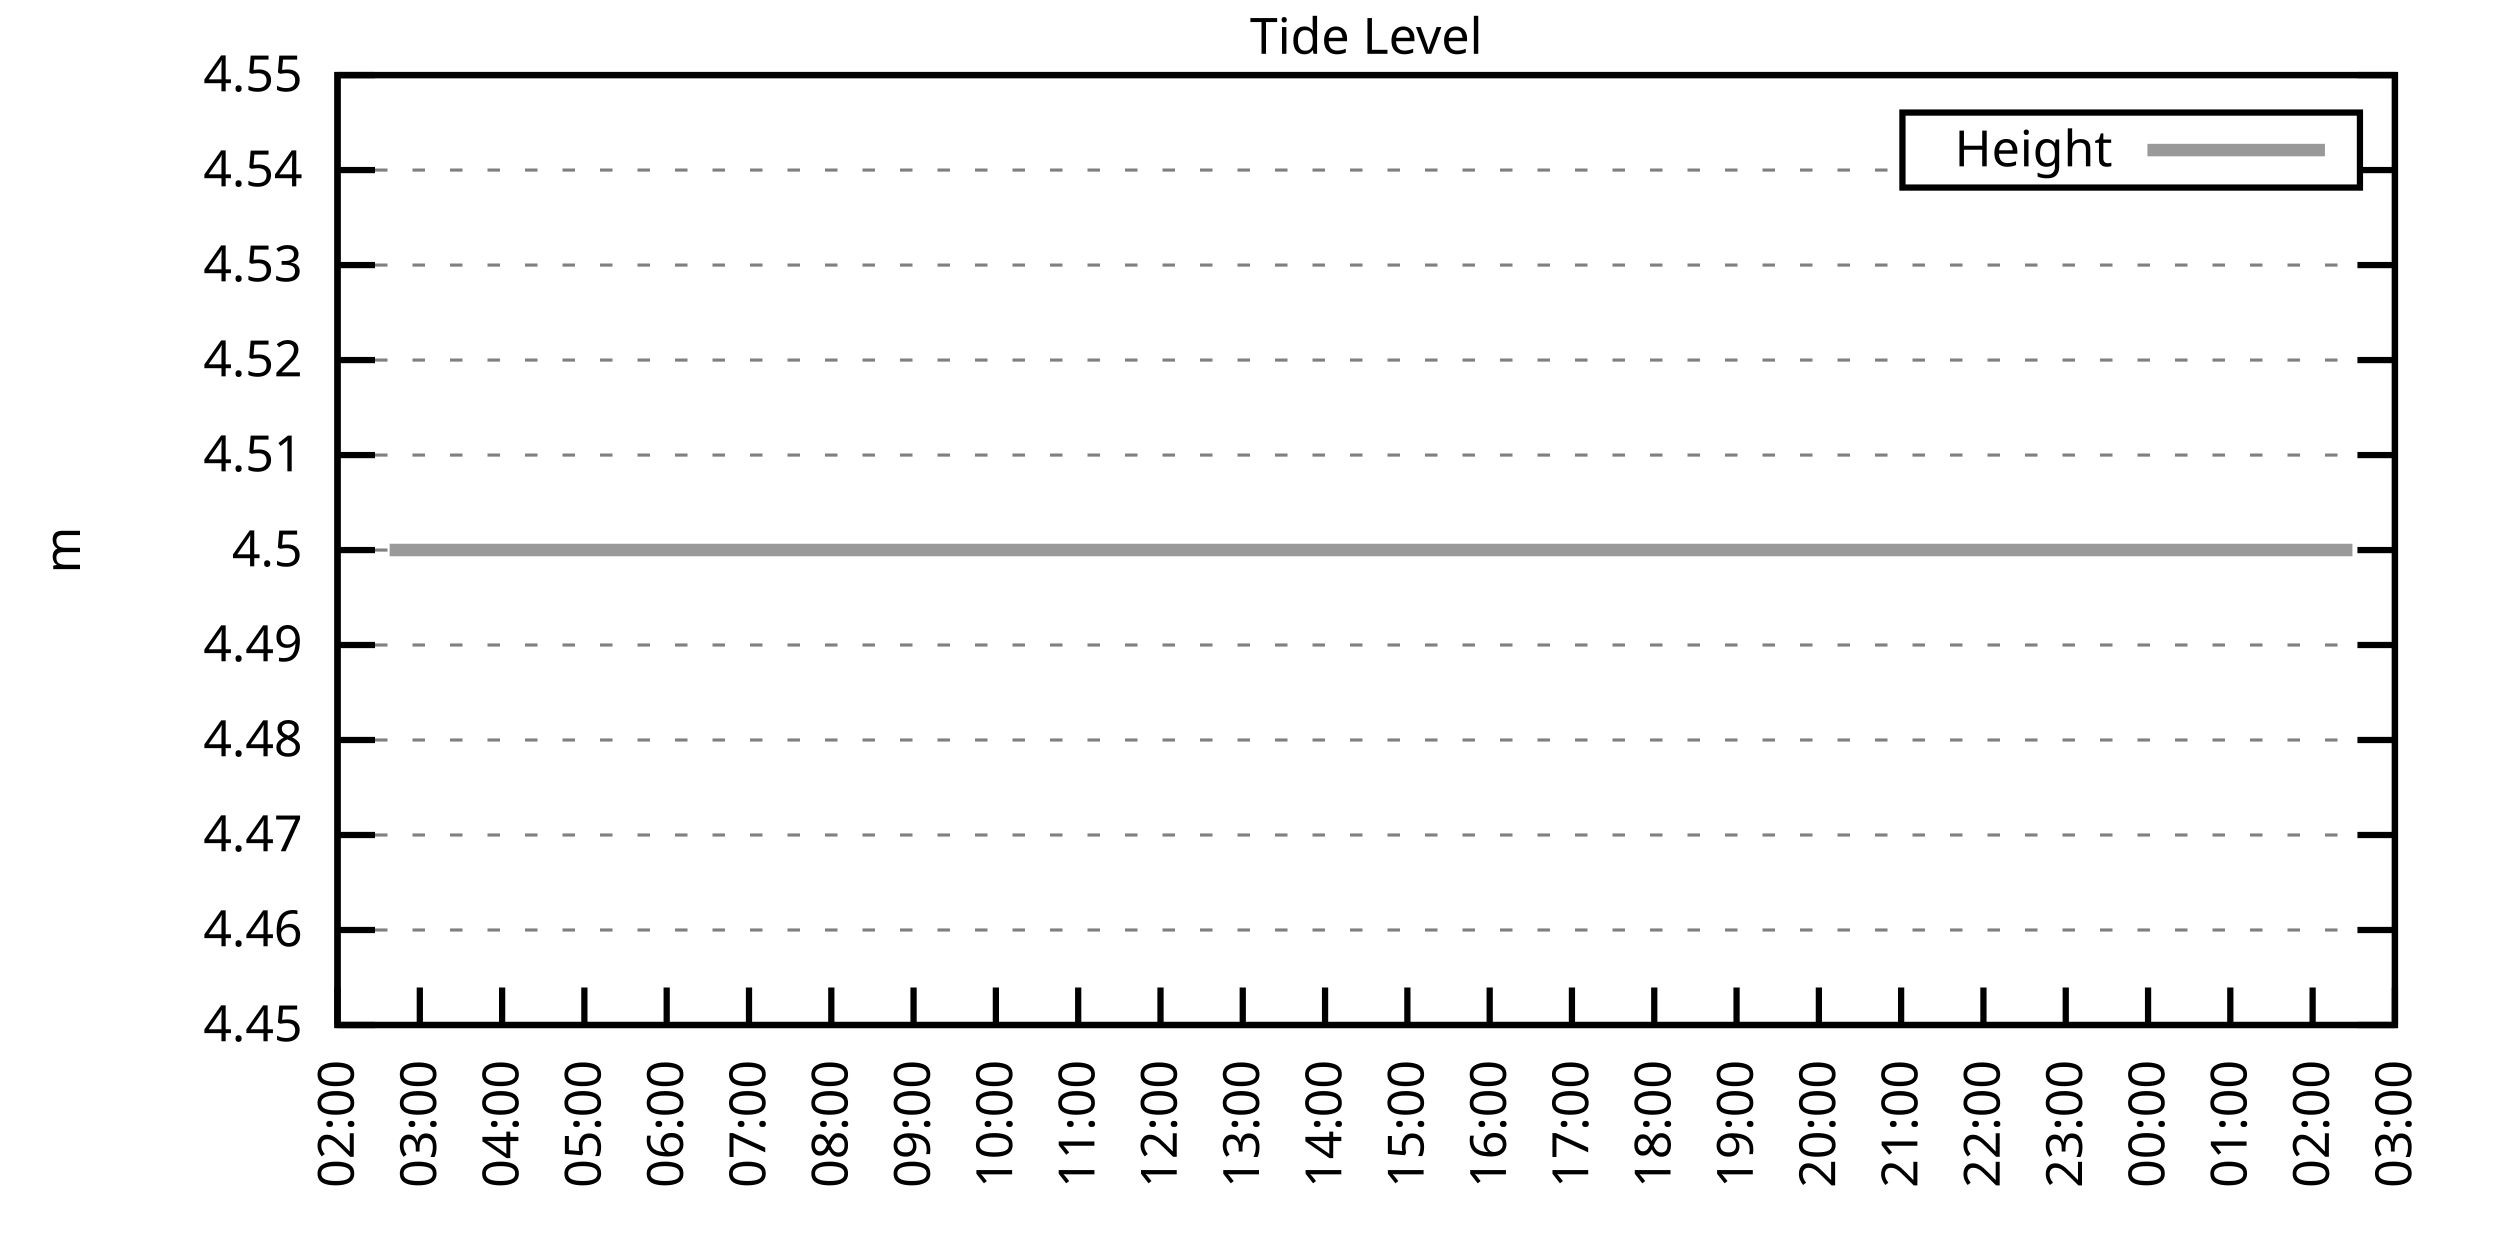
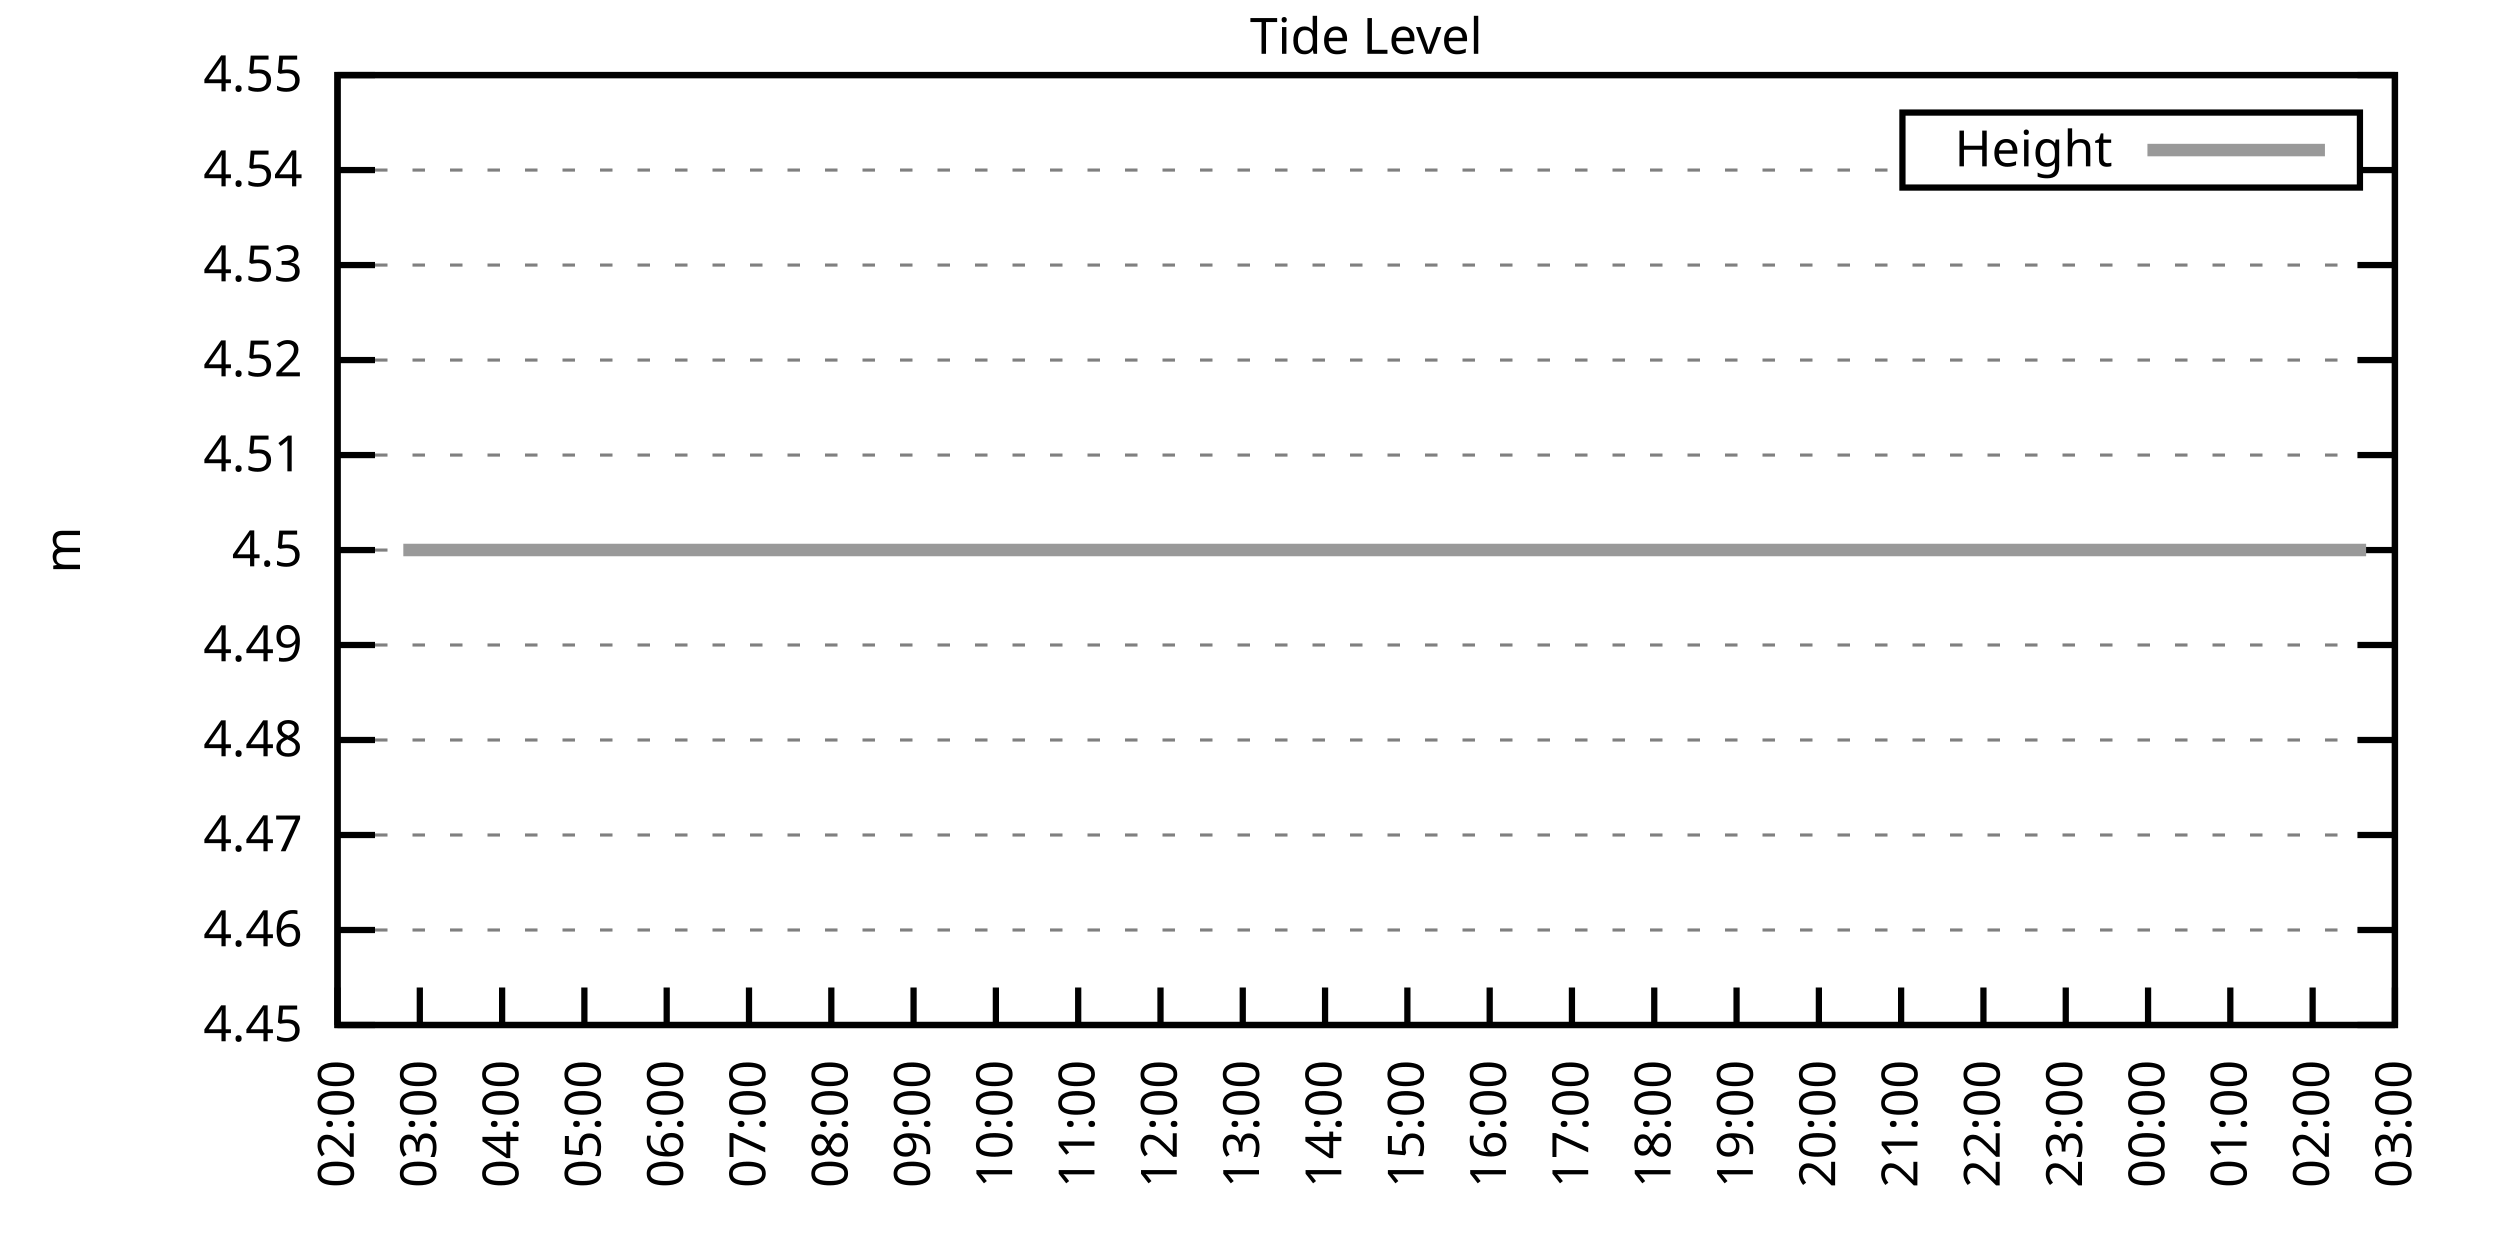
<svg xmlns="http://www.w3.org/2000/svg" xmlns:xlink="http://www.w3.org/1999/xlink" width="400" height="200" viewBox="0 0 400 200">
  <g id="gnuplot_canvas">
    <rect x="0" y="0" width="400" height="200" fill="none" />
    <defs>
      <circle id="gpDot" r="0.5" stroke-width="0.5" stroke="currentColor" />
      <path id="gpPt0" stroke-width="0.333" stroke="currentColor" d="M-1,0 h2 M0,-1 v2" />
      <path id="gpPt1" stroke-width="0.333" stroke="currentColor" d="M-1,-1 L1,1 M1,-1 L-1,1" />
      <path id="gpPt2" stroke-width="0.333" stroke="currentColor" d="M-1,0 L1,0 M0,-1 L0,1 M-1,-1 L1,1 M-1,1 L1,-1" />
      <rect id="gpPt3" stroke-width="0.333" stroke="currentColor" x="-1" y="-1" width="2" height="2" />
      <rect id="gpPt4" stroke-width="0.333" stroke="currentColor" fill="currentColor" x="-1" y="-1" width="2" height="2" />
      <circle id="gpPt5" stroke-width="0.333" stroke="currentColor" cx="0" cy="0" r="1" />
      <use xlink:href="#gpPt5" id="gpPt6" fill="currentColor" stroke="none" />
      <path id="gpPt7" stroke-width="0.333" stroke="currentColor" d="M0,-1.33 L-1.33,0.67 L1.33,0.67 z" />
      <use xlink:href="#gpPt7" id="gpPt8" fill="currentColor" stroke="none" />
      <use xlink:href="#gpPt7" id="gpPt9" stroke="currentColor" transform="rotate(180)" />
      <use xlink:href="#gpPt9" id="gpPt10" fill="currentColor" stroke="none" />
      <use xlink:href="#gpPt3" id="gpPt11" stroke="currentColor" transform="rotate(45)" />
      <use xlink:href="#gpPt11" id="gpPt12" fill="currentColor" stroke="none" />
      <path id="gpPt13" stroke-width="0.333" stroke="currentColor" d="M0,1.330 L1.265,0.411 L0.782,-1.067 L-0.782,-1.076 L-1.265,0.411 z" />
      <use xlink:href="#gpPt13" id="gpPt14" fill="currentColor" stroke="none" />
      <filter id="textbox" filterUnits="objectBoundingBox" x="0" y="0" height="1" width="1">
        <feFlood flood-color="white" flood-opacity="1" result="bgnd" />
        <feComposite in="SourceGraphic" in2="bgnd" operator="atop" />
      </filter>
      <filter id="greybox" filterUnits="objectBoundingBox" x="0" y="0" height="1" width="1">
        <feFlood flood-color="lightgrey" flood-opacity="1" result="grey" />
        <feComposite in="SourceGraphic" in2="grey" operator="atop" />
      </filter>
    </defs>
    <g fill="none" color="white" stroke="currentColor" stroke-width="1.00" stroke-linecap="butt" stroke-linejoin="miter">
</g>
    <g fill="none" color="black" stroke="currentColor" stroke-width="1.00" stroke-linecap="butt" stroke-linejoin="miter">
      <g stroke="none" shape-rendering="crispEdges">
        <polygon fill="rgb(255, 255, 255)" points="54.00,164.00 383.18,164.00 383.18,12.02 54.00,12.02 " />
      </g>
    </g>
    <g fill="none" color="black" stroke="currentColor" stroke-width="1.00" stroke-linecap="butt" stroke-linejoin="miter">
</g>
    <g fill="none" color="black" stroke="black" stroke-width="0.50" stroke-linecap="butt" stroke-linejoin="miter">
</g>
    <g fill="none" color="gray" stroke="currentColor" stroke-width="0.50" stroke-linecap="butt" stroke-linejoin="miter">
      <path stroke="gray" stroke-dasharray="2,4" class="gridline" d="M54.00,164.00 L383.19,164.00  " />
    </g>
    <g fill="none" color="gray" stroke="gray" stroke-width="1.00" stroke-linecap="butt" stroke-linejoin="miter">
</g>
    <g fill="none" color="black" stroke="currentColor" stroke-width="1.00" stroke-linecap="butt" stroke-linejoin="miter">
      <path stroke="black" d="M54.00,164.00 L60.00,164.00 M383.19,164.00 L377.19,164.00  " />
      <g transform="translate(48.40,166.60)" stroke="none" fill="black" font-family="Sans" font-size="8.00" text-anchor="end">
        <text>
          <tspan font-family="Sans"> 4.45</tspan>
        </text>
      </g>
    </g>
    <g fill="none" color="black" stroke="currentColor" stroke-width="1.00" stroke-linecap="butt" stroke-linejoin="miter">
</g>
    <g fill="none" color="black" stroke="black" stroke-width="0.50" stroke-linecap="butt" stroke-linejoin="miter">
</g>
    <g fill="none" color="gray" stroke="currentColor" stroke-width="0.50" stroke-linecap="butt" stroke-linejoin="miter">
      <path stroke="gray" stroke-dasharray="2,4" class="gridline" d="M54.00,148.80 L383.19,148.80  " />
    </g>
    <g fill="none" color="gray" stroke="gray" stroke-width="1.00" stroke-linecap="butt" stroke-linejoin="miter">
</g>
    <g fill="none" color="black" stroke="currentColor" stroke-width="1.00" stroke-linecap="butt" stroke-linejoin="miter">
      <path stroke="black" d="M54.00,148.80 L60.00,148.80 M383.19,148.80 L377.19,148.80  " />
      <g transform="translate(48.40,151.40)" stroke="none" fill="black" font-family="Sans" font-size="8.00" text-anchor="end">
        <text>
          <tspan font-family="Sans"> 4.46</tspan>
        </text>
      </g>
    </g>
    <g fill="none" color="black" stroke="currentColor" stroke-width="1.00" stroke-linecap="butt" stroke-linejoin="miter">
</g>
    <g fill="none" color="black" stroke="black" stroke-width="0.50" stroke-linecap="butt" stroke-linejoin="miter">
</g>
    <g fill="none" color="gray" stroke="currentColor" stroke-width="0.50" stroke-linecap="butt" stroke-linejoin="miter">
      <path stroke="gray" stroke-dasharray="2,4" class="gridline" d="M54.00,133.60 L383.19,133.60  " />
    </g>
    <g fill="none" color="gray" stroke="gray" stroke-width="1.00" stroke-linecap="butt" stroke-linejoin="miter">
</g>
    <g fill="none" color="black" stroke="currentColor" stroke-width="1.00" stroke-linecap="butt" stroke-linejoin="miter">
      <path stroke="black" d="M54.00,133.60 L60.00,133.60 M383.19,133.60 L377.19,133.60  " />
      <g transform="translate(48.40,136.20)" stroke="none" fill="black" font-family="Sans" font-size="8.00" text-anchor="end">
        <text>
          <tspan font-family="Sans"> 4.47</tspan>
        </text>
      </g>
    </g>
    <g fill="none" color="black" stroke="currentColor" stroke-width="1.00" stroke-linecap="butt" stroke-linejoin="miter">
</g>
    <g fill="none" color="black" stroke="black" stroke-width="0.50" stroke-linecap="butt" stroke-linejoin="miter">
</g>
    <g fill="none" color="gray" stroke="currentColor" stroke-width="0.50" stroke-linecap="butt" stroke-linejoin="miter">
      <path stroke="gray" stroke-dasharray="2,4" class="gridline" d="M54.00,118.40 L383.19,118.40  " />
    </g>
    <g fill="none" color="gray" stroke="gray" stroke-width="1.00" stroke-linecap="butt" stroke-linejoin="miter">
</g>
    <g fill="none" color="black" stroke="currentColor" stroke-width="1.00" stroke-linecap="butt" stroke-linejoin="miter">
      <path stroke="black" d="M54.00,118.40 L60.00,118.40 M383.19,118.40 L377.19,118.40  " />
      <g transform="translate(48.40,121.00)" stroke="none" fill="black" font-family="Sans" font-size="8.00" text-anchor="end">
        <text>
          <tspan font-family="Sans"> 4.48</tspan>
        </text>
      </g>
    </g>
    <g fill="none" color="black" stroke="currentColor" stroke-width="1.00" stroke-linecap="butt" stroke-linejoin="miter">
</g>
    <g fill="none" color="black" stroke="black" stroke-width="0.50" stroke-linecap="butt" stroke-linejoin="miter">
</g>
    <g fill="none" color="gray" stroke="currentColor" stroke-width="0.50" stroke-linecap="butt" stroke-linejoin="miter">
      <path stroke="gray" stroke-dasharray="2,4" class="gridline" d="M54.00,103.20 L383.19,103.20  " />
    </g>
    <g fill="none" color="gray" stroke="gray" stroke-width="1.00" stroke-linecap="butt" stroke-linejoin="miter">
</g>
    <g fill="none" color="black" stroke="currentColor" stroke-width="1.00" stroke-linecap="butt" stroke-linejoin="miter">
      <path stroke="black" d="M54.00,103.20 L60.00,103.20 M383.19,103.20 L377.19,103.20  " />
      <g transform="translate(48.40,105.80)" stroke="none" fill="black" font-family="Sans" font-size="8.00" text-anchor="end">
        <text>
          <tspan font-family="Sans"> 4.49</tspan>
        </text>
      </g>
    </g>
    <g fill="none" color="black" stroke="currentColor" stroke-width="1.00" stroke-linecap="butt" stroke-linejoin="miter">
</g>
    <g fill="none" color="black" stroke="black" stroke-width="0.50" stroke-linecap="butt" stroke-linejoin="miter">
</g>
    <g fill="none" color="gray" stroke="currentColor" stroke-width="0.50" stroke-linecap="butt" stroke-linejoin="miter">
      <path stroke="gray" stroke-dasharray="2,4" class="gridline" d="M54.00,88.01 L383.19,88.01  " />
    </g>
    <g fill="none" color="gray" stroke="gray" stroke-width="1.00" stroke-linecap="butt" stroke-linejoin="miter">
</g>
    <g fill="none" color="black" stroke="currentColor" stroke-width="1.00" stroke-linecap="butt" stroke-linejoin="miter">
      <path stroke="black" d="M54.00,88.01 L60.00,88.01 M383.19,88.01 L377.19,88.01  " />
      <g transform="translate(48.40,90.61)" stroke="none" fill="black" font-family="Sans" font-size="8.00" text-anchor="end">
        <text>
          <tspan font-family="Sans"> 4.5</tspan>
        </text>
      </g>
    </g>
    <g fill="none" color="black" stroke="currentColor" stroke-width="1.00" stroke-linecap="butt" stroke-linejoin="miter">
</g>
    <g fill="none" color="black" stroke="black" stroke-width="0.50" stroke-linecap="butt" stroke-linejoin="miter">
</g>
    <g fill="none" color="gray" stroke="currentColor" stroke-width="0.50" stroke-linecap="butt" stroke-linejoin="miter">
      <path stroke="gray" stroke-dasharray="2,4" class="gridline" d="M54.00,72.81 L383.19,72.81  " />
    </g>
    <g fill="none" color="gray" stroke="gray" stroke-width="1.00" stroke-linecap="butt" stroke-linejoin="miter">
</g>
    <g fill="none" color="black" stroke="currentColor" stroke-width="1.00" stroke-linecap="butt" stroke-linejoin="miter">
      <path stroke="black" d="M54.00,72.81 L60.00,72.81 M383.19,72.81 L377.19,72.81  " />
      <g transform="translate(48.40,75.41)" stroke="none" fill="black" font-family="Sans" font-size="8.00" text-anchor="end">
        <text>
          <tspan font-family="Sans"> 4.51</tspan>
        </text>
      </g>
    </g>
    <g fill="none" color="black" stroke="currentColor" stroke-width="1.00" stroke-linecap="butt" stroke-linejoin="miter">
</g>
    <g fill="none" color="black" stroke="black" stroke-width="0.50" stroke-linecap="butt" stroke-linejoin="miter">
</g>
    <g fill="none" color="gray" stroke="currentColor" stroke-width="0.50" stroke-linecap="butt" stroke-linejoin="miter">
      <path stroke="gray" stroke-dasharray="2,4" class="gridline" d="M54.00,57.61 L383.19,57.61  " />
    </g>
    <g fill="none" color="gray" stroke="gray" stroke-width="1.00" stroke-linecap="butt" stroke-linejoin="miter">
</g>
    <g fill="none" color="black" stroke="currentColor" stroke-width="1.00" stroke-linecap="butt" stroke-linejoin="miter">
      <path stroke="black" d="M54.00,57.61 L60.00,57.61 M383.19,57.61 L377.19,57.61  " />
      <g transform="translate(48.40,60.21)" stroke="none" fill="black" font-family="Sans" font-size="8.00" text-anchor="end">
        <text>
          <tspan font-family="Sans"> 4.52</tspan>
        </text>
      </g>
    </g>
    <g fill="none" color="black" stroke="currentColor" stroke-width="1.00" stroke-linecap="butt" stroke-linejoin="miter">
</g>
    <g fill="none" color="black" stroke="black" stroke-width="0.50" stroke-linecap="butt" stroke-linejoin="miter">
</g>
    <g fill="none" color="gray" stroke="currentColor" stroke-width="0.50" stroke-linecap="butt" stroke-linejoin="miter">
      <path stroke="gray" stroke-dasharray="2,4" class="gridline" d="M54.00,42.41 L383.19,42.41  " />
    </g>
    <g fill="none" color="gray" stroke="gray" stroke-width="1.00" stroke-linecap="butt" stroke-linejoin="miter">
</g>
    <g fill="none" color="black" stroke="currentColor" stroke-width="1.00" stroke-linecap="butt" stroke-linejoin="miter">
      <path stroke="black" d="M54.00,42.41 L60.00,42.41 M383.19,42.41 L377.19,42.41  " />
      <g transform="translate(48.40,45.01)" stroke="none" fill="black" font-family="Sans" font-size="8.00" text-anchor="end">
        <text>
          <tspan font-family="Sans"> 4.53</tspan>
        </text>
      </g>
    </g>
    <g fill="none" color="black" stroke="currentColor" stroke-width="1.00" stroke-linecap="butt" stroke-linejoin="miter">
</g>
    <g fill="none" color="black" stroke="black" stroke-width="0.50" stroke-linecap="butt" stroke-linejoin="miter">
</g>
    <g fill="none" color="gray" stroke="currentColor" stroke-width="0.50" stroke-linecap="butt" stroke-linejoin="miter">
      <path stroke="gray" stroke-dasharray="2,4" class="gridline" d="M54.00,27.21 L304.39,27.21 M377.59,27.21 L383.19,27.21  " />
    </g>
    <g fill="none" color="gray" stroke="gray" stroke-width="1.00" stroke-linecap="butt" stroke-linejoin="miter">
</g>
    <g fill="none" color="black" stroke="currentColor" stroke-width="1.00" stroke-linecap="butt" stroke-linejoin="miter">
      <path stroke="black" d="M54.00,27.21 L60.00,27.21 M383.19,27.21 L377.19,27.21  " />
      <g transform="translate(48.40,29.81)" stroke="none" fill="black" font-family="Sans" font-size="8.00" text-anchor="end">
        <text>
          <tspan font-family="Sans"> 4.54</tspan>
        </text>
      </g>
    </g>
    <g fill="none" color="black" stroke="currentColor" stroke-width="1.00" stroke-linecap="butt" stroke-linejoin="miter">
</g>
    <g fill="none" color="black" stroke="black" stroke-width="0.50" stroke-linecap="butt" stroke-linejoin="miter">
</g>
    <g fill="none" color="gray" stroke="currentColor" stroke-width="0.50" stroke-linecap="butt" stroke-linejoin="miter">
      <path stroke="gray" stroke-dasharray="2,4" class="gridline" d="M54.00,12.01 L383.19,12.01  " />
    </g>
    <g fill="none" color="gray" stroke="gray" stroke-width="1.00" stroke-linecap="butt" stroke-linejoin="miter">
</g>
    <g fill="none" color="black" stroke="currentColor" stroke-width="1.00" stroke-linecap="butt" stroke-linejoin="miter">
      <path stroke="black" d="M54.00,12.01 L60.00,12.01 M383.19,12.01 L377.19,12.01  " />
      <g transform="translate(48.40,14.61)" stroke="none" fill="black" font-family="Sans" font-size="8.00" text-anchor="end">
        <text>
          <tspan font-family="Sans"> 4.55</tspan>
        </text>
      </g>
    </g>
    <g fill="none" color="black" stroke="currentColor" stroke-width="1.00" stroke-linecap="butt" stroke-linejoin="miter">
      <path stroke="black" d="M54.00,164.00 L54.00,158.00  " />
      <g transform="translate(56.60,169.60) rotate(270.00)" stroke="none" fill="black" font-family="Sans" font-size="8.00" text-anchor="end">
        <text>
          <tspan font-family="Sans">02:00</tspan>
        </text>
      </g>
    </g>
    <g fill="none" color="black" stroke="currentColor" stroke-width="1.00" stroke-linecap="butt" stroke-linejoin="miter">
      <path stroke="black" d="M67.17,164.00 L67.17,158.00  " />
      <g transform="translate(69.77,169.60) rotate(270.00)" stroke="none" fill="black" font-family="Sans" font-size="8.00" text-anchor="end">
        <text>
          <tspan font-family="Sans">03:00</tspan>
        </text>
      </g>
    </g>
    <g fill="none" color="black" stroke="currentColor" stroke-width="1.00" stroke-linecap="butt" stroke-linejoin="miter">
      <path stroke="black" d="M80.34,164.00 L80.34,158.00  " />
      <g transform="translate(82.94,169.60) rotate(270.00)" stroke="none" fill="black" font-family="Sans" font-size="8.00" text-anchor="end">
        <text>
          <tspan font-family="Sans">04:00</tspan>
        </text>
      </g>
    </g>
    <g fill="none" color="black" stroke="currentColor" stroke-width="1.00" stroke-linecap="butt" stroke-linejoin="miter">
      <path stroke="black" d="M93.50,164.00 L93.50,158.00  " />
      <g transform="translate(96.10,169.60) rotate(270.00)" stroke="none" fill="black" font-family="Sans" font-size="8.00" text-anchor="end">
        <text>
          <tspan font-family="Sans">05:00</tspan>
        </text>
      </g>
    </g>
    <g fill="none" color="black" stroke="currentColor" stroke-width="1.00" stroke-linecap="butt" stroke-linejoin="miter">
      <path stroke="black" d="M106.67,164.00 L106.67,158.00  " />
      <g transform="translate(109.27,169.60) rotate(270.00)" stroke="none" fill="black" font-family="Sans" font-size="8.00" text-anchor="end">
        <text>
          <tspan font-family="Sans">06:00</tspan>
        </text>
      </g>
    </g>
    <g fill="none" color="black" stroke="currentColor" stroke-width="1.00" stroke-linecap="butt" stroke-linejoin="miter">
      <path stroke="black" d="M119.84,164.00 L119.84,158.00  " />
      <g transform="translate(122.44,169.60) rotate(270.00)" stroke="none" fill="black" font-family="Sans" font-size="8.00" text-anchor="end">
        <text>
          <tspan font-family="Sans">07:00</tspan>
        </text>
      </g>
    </g>
    <g fill="none" color="black" stroke="currentColor" stroke-width="1.00" stroke-linecap="butt" stroke-linejoin="miter">
      <path stroke="black" d="M133.01,164.00 L133.01,158.00  " />
      <g transform="translate(135.61,169.60) rotate(270.00)" stroke="none" fill="black" font-family="Sans" font-size="8.00" text-anchor="end">
        <text>
          <tspan font-family="Sans">08:00</tspan>
        </text>
      </g>
    </g>
    <g fill="none" color="black" stroke="currentColor" stroke-width="1.00" stroke-linecap="butt" stroke-linejoin="miter">
      <path stroke="black" d="M146.17,164.00 L146.17,158.00  " />
      <g transform="translate(148.77,169.60) rotate(270.00)" stroke="none" fill="black" font-family="Sans" font-size="8.00" text-anchor="end">
        <text>
          <tspan font-family="Sans">09:00</tspan>
        </text>
      </g>
    </g>
    <g fill="none" color="black" stroke="currentColor" stroke-width="1.00" stroke-linecap="butt" stroke-linejoin="miter">
      <path stroke="black" d="M159.34,164.00 L159.34,158.00  " />
      <g transform="translate(161.94,169.60) rotate(270.00)" stroke="none" fill="black" font-family="Sans" font-size="8.00" text-anchor="end">
        <text>
          <tspan font-family="Sans">10:00</tspan>
        </text>
      </g>
    </g>
    <g fill="none" color="black" stroke="currentColor" stroke-width="1.00" stroke-linecap="butt" stroke-linejoin="miter">
      <path stroke="black" d="M172.51,164.00 L172.51,158.00  " />
      <g transform="translate(175.11,169.60) rotate(270.00)" stroke="none" fill="black" font-family="Sans" font-size="8.00" text-anchor="end">
        <text>
          <tspan font-family="Sans">11:00</tspan>
        </text>
      </g>
    </g>
    <g fill="none" color="black" stroke="currentColor" stroke-width="1.00" stroke-linecap="butt" stroke-linejoin="miter">
      <path stroke="black" d="M185.68,164.00 L185.68,158.00  " />
      <g transform="translate(188.28,169.60) rotate(270.00)" stroke="none" fill="black" font-family="Sans" font-size="8.00" text-anchor="end">
        <text>
          <tspan font-family="Sans">12:00</tspan>
        </text>
      </g>
    </g>
    <g fill="none" color="black" stroke="currentColor" stroke-width="1.00" stroke-linecap="butt" stroke-linejoin="miter">
      <path stroke="black" d="M198.84,164.00 L198.84,158.00  " />
      <g transform="translate(201.44,169.60) rotate(270.00)" stroke="none" fill="black" font-family="Sans" font-size="8.00" text-anchor="end">
        <text>
          <tspan font-family="Sans">13:00</tspan>
        </text>
      </g>
    </g>
    <g fill="none" color="black" stroke="currentColor" stroke-width="1.00" stroke-linecap="butt" stroke-linejoin="miter">
      <path stroke="black" d="M212.01,164.00 L212.01,158.00  " />
      <g transform="translate(214.61,169.60) rotate(270.00)" stroke="none" fill="black" font-family="Sans" font-size="8.00" text-anchor="end">
        <text>
          <tspan font-family="Sans">14:00</tspan>
        </text>
      </g>
    </g>
    <g fill="none" color="black" stroke="currentColor" stroke-width="1.00" stroke-linecap="butt" stroke-linejoin="miter">
      <path stroke="black" d="M225.18,164.00 L225.18,158.00  " />
      <g transform="translate(227.78,169.60) rotate(270.00)" stroke="none" fill="black" font-family="Sans" font-size="8.00" text-anchor="end">
        <text>
          <tspan font-family="Sans">15:00</tspan>
        </text>
      </g>
    </g>
    <g fill="none" color="black" stroke="currentColor" stroke-width="1.00" stroke-linecap="butt" stroke-linejoin="miter">
      <path stroke="black" d="M238.35,164.00 L238.35,158.00  " />
      <g transform="translate(240.95,169.60) rotate(270.00)" stroke="none" fill="black" font-family="Sans" font-size="8.00" text-anchor="end">
        <text>
          <tspan font-family="Sans">16:00</tspan>
        </text>
      </g>
    </g>
    <g fill="none" color="black" stroke="currentColor" stroke-width="1.00" stroke-linecap="butt" stroke-linejoin="miter">
      <path stroke="black" d="M251.51,164.00 L251.51,158.00  " />
      <g transform="translate(254.11,169.60) rotate(270.00)" stroke="none" fill="black" font-family="Sans" font-size="8.00" text-anchor="end">
        <text>
          <tspan font-family="Sans">17:00</tspan>
        </text>
      </g>
    </g>
    <g fill="none" color="black" stroke="currentColor" stroke-width="1.00" stroke-linecap="butt" stroke-linejoin="miter">
      <path stroke="black" d="M264.68,164.00 L264.68,158.00  " />
      <g transform="translate(267.28,169.60) rotate(270.00)" stroke="none" fill="black" font-family="Sans" font-size="8.00" text-anchor="end">
        <text>
          <tspan font-family="Sans">18:00</tspan>
        </text>
      </g>
    </g>
    <g fill="none" color="black" stroke="currentColor" stroke-width="1.00" stroke-linecap="butt" stroke-linejoin="miter">
      <path stroke="black" d="M277.85,164.00 L277.85,158.00  " />
      <g transform="translate(280.45,169.60) rotate(270.00)" stroke="none" fill="black" font-family="Sans" font-size="8.00" text-anchor="end">
        <text>
          <tspan font-family="Sans">19:00</tspan>
        </text>
      </g>
    </g>
    <g fill="none" color="black" stroke="currentColor" stroke-width="1.00" stroke-linecap="butt" stroke-linejoin="miter">
      <path stroke="black" d="M291.02,164.00 L291.02,158.00  " />
      <g transform="translate(293.62,169.60) rotate(270.00)" stroke="none" fill="black" font-family="Sans" font-size="8.00" text-anchor="end">
        <text>
          <tspan font-family="Sans">20:00</tspan>
        </text>
      </g>
    </g>
    <g fill="none" color="black" stroke="currentColor" stroke-width="1.00" stroke-linecap="butt" stroke-linejoin="miter">
      <path stroke="black" d="M304.18,164.00 L304.18,158.00  " />
      <g transform="translate(306.78,169.60) rotate(270.00)" stroke="none" fill="black" font-family="Sans" font-size="8.00" text-anchor="end">
        <text>
          <tspan font-family="Sans">21:00</tspan>
        </text>
      </g>
    </g>
    <g fill="none" color="black" stroke="currentColor" stroke-width="1.00" stroke-linecap="butt" stroke-linejoin="miter">
      <path stroke="black" d="M317.35,164.00 L317.35,158.00  " />
      <g transform="translate(319.95,169.60) rotate(270.00)" stroke="none" fill="black" font-family="Sans" font-size="8.00" text-anchor="end">
        <text>
          <tspan font-family="Sans">22:00</tspan>
        </text>
      </g>
    </g>
    <g fill="none" color="black" stroke="currentColor" stroke-width="1.00" stroke-linecap="butt" stroke-linejoin="miter">
      <path stroke="black" d="M330.52,164.00 L330.52,158.00  " />
      <g transform="translate(333.12,169.60) rotate(270.00)" stroke="none" fill="black" font-family="Sans" font-size="8.00" text-anchor="end">
        <text>
          <tspan font-family="Sans">23:00</tspan>
        </text>
      </g>
    </g>
    <g fill="none" color="black" stroke="currentColor" stroke-width="1.00" stroke-linecap="butt" stroke-linejoin="miter">
      <path stroke="black" d="M343.69,164.00 L343.69,158.00  " />
      <g transform="translate(346.29,169.60) rotate(270.00)" stroke="none" fill="black" font-family="Sans" font-size="8.00" text-anchor="end">
        <text>
          <tspan font-family="Sans">00:00</tspan>
        </text>
      </g>
    </g>
    <g fill="none" color="black" stroke="currentColor" stroke-width="1.00" stroke-linecap="butt" stroke-linejoin="miter">
      <path stroke="black" d="M356.85,164.00 L356.85,158.00  " />
      <g transform="translate(359.45,169.60) rotate(270.00)" stroke="none" fill="black" font-family="Sans" font-size="8.00" text-anchor="end">
        <text>
          <tspan font-family="Sans">01:00</tspan>
        </text>
      </g>
    </g>
    <g fill="none" color="black" stroke="currentColor" stroke-width="1.00" stroke-linecap="butt" stroke-linejoin="miter">
      <path stroke="black" d="M370.02,164.00 L370.02,158.00  " />
      <g transform="translate(372.62,169.60) rotate(270.00)" stroke="none" fill="black" font-family="Sans" font-size="8.00" text-anchor="end">
        <text>
          <tspan font-family="Sans">02:00</tspan>
        </text>
      </g>
    </g>
    <g fill="none" color="black" stroke="currentColor" stroke-width="1.00" stroke-linecap="butt" stroke-linejoin="miter">
      <path stroke="black" d="M383.19,164.00 L383.19,158.00  " />
      <g transform="translate(385.79,169.60) rotate(270.00)" stroke="none" fill="black" font-family="Sans" font-size="8.00" text-anchor="end">
        <text>
          <tspan font-family="Sans">03:00</tspan>
        </text>
      </g>
    </g>
    <g fill="none" color="black" stroke="currentColor" stroke-width="1.00" stroke-linecap="butt" stroke-linejoin="miter">
</g>
    <g fill="none" color="black" stroke="currentColor" stroke-width="1.00" stroke-linecap="butt" stroke-linejoin="miter">
      <path stroke="black" d="M54.00,12.01 L54.00,164.00 L383.19,164.00 L383.19,12.01 L54.00,12.01 Z  " />
    </g>
    <g fill="none" color="black" stroke="currentColor" stroke-width="1.00" stroke-linecap="butt" stroke-linejoin="miter">
</g>
    <g fill="none" color="black" stroke="currentColor" stroke-width="1.00" stroke-linecap="butt" stroke-linejoin="miter">
      <path stroke="black" d="M304.39,30.01 L304.39,18.01 L377.59,18.01 L377.59,30.01 L304.39,30.01 Z  " />
    </g>
    <g id="Tide_level_plot_1">
      <g fill="none" color="white" stroke="black" stroke-width="2.00" stroke-linecap="butt" stroke-linejoin="miter">
</g>
      <g fill="none" color="black" stroke="currentColor" stroke-width="2.00" stroke-linecap="butt" stroke-linejoin="miter">
        <g transform="translate(337.99,26.61)" stroke="none" fill="black" font-family="Sans" font-size="8.00" text-anchor="end">
          <text>
            <tspan font-family="Sans">Height</tspan>
          </text>
        </g>
      </g>
      <g fill="none" color="black" stroke="currentColor" stroke-width="2.00" stroke-linecap="butt" stroke-linejoin="miter">
-         <path stroke="rgb(153, 153, 153)" d="M343.59,24.01 L371.99,24.01 M62.34,88.00 L64.53,88.00 L66.95,88.00 L68.92,88.00 L70.90,88.00 L73.09,88.00   L75.29,88.00 L77.48,88.00 L79.68,88.00 L82.31,88.00 L84.07,88.00 L86.26,88.00 L88.67,88.00 L91.09,88.00   L93.06,88.00 L95.48,88.00 L97.23,88.00 L99.43,88.00 L101.84,88.00 L104.26,88.00 L106.01,88.00 L108.43,88.00   L110.84,88.00 L112.60,88.00 L115.23,88.00 L117.20,88.00 L119.62,88.00 L121.59,88.00 L123.79,88.00 L126.20,88.00   L128.18,88.00 L130.59,88.00 L132.79,88.00 L134.54,88.00 L136.30,88.00 L139.15,88.00 L141.35,88.00 L143.54,88.00   L145.95,88.00 L147.93,88.00 L150.34,88.00 L152.10,88.00 L154.51,88.00 L156.71,88.00 L159.12,88.00 L160.88,88.00   L163.29,88.00 L165.49,88.00 L167.90,88.00 L169.87,88.00 L172.29,88.00 L174.26,88.00 L176.68,88.00 L178.65,88.00   L181.07,88.00 L183.26,88.00 L185.02,88.00 L187.21,88.00 L189.63,88.00 L192.04,88.00 L194.23,88.00 L196.43,88.00   L198.19,88.00 L200.82,88.00 L202.79,88.00 L204.99,88.00 L207.40,88.00 L209.38,88.00 L211.79,88.00 L213.55,88.00   L216.18,88.00 L218.38,88.00 L220.57,88.00 L222.55,88.00 L224.96,88.00 L226.93,88.00 L229.35,88.00 L231.54,88.00   L233.52,88.00 L235.71,88.00 L237.69,88.00 L240.32,88.00 L242.30,88.00 L244.71,88.00 L246.91,88.00 L249.10,88.00   L251.29,88.00 L253.05,88.00 L255.68,88.00 L257.66,88.00 L260.07,88.00 L261.83,88.00 L264.24,88.00 L266.22,88.00   L268.41,88.00 L271.05,88.00 L273.24,88.00 L275.00,88.00 L277.41,88.00 L279.39,88.00 L281.80,88.00 L284.21,88.00   L285.97,88.00 L288.60,88.00 L290.36,88.00 L292.99,88.00 L294.97,88.00 L296.94,88.00 L299.36,88.00 L301.77,88.00   L303.53,88.00 L306.16,88.00 L308.13,88.00 L310.11,88.00 L312.52,88.00 L314.94,88.00 L316.69,88.00 L319.33,88.00   L321.08,88.00 L323.72,88.00 L325.47,88.00 L327.89,88.00 L330.30,88.00 L332.28,88.00 L334.69,88.00 L336.66,88.00   L338.86,88.00 L341.27,88.00 L343.03,88.00 L345.44,88.00 L347.42,88.00 L350.05,88.00 L351.81,88.00 L354.22,88.00   L356.64,88.00 L358.39,88.00 L361.02,88.00 L363.22,88.00 L365.19,88.00 L367.17,88.00 L369.58,88.00 L372.00,88.00   L374.19,88.00 L376.39,88.00  " />
+         <path stroke="rgb(153, 153, 153)" d="M343.59,24.01 L371.99,24.01 M64.53,88.00 L66.95,88.00 L68.92,88.00 L70.90,88.00 L73.09,88.00 L75.29,88.00   L77.48,88.00 L79.68,88.00 L82.31,88.00 L84.07,88.00 L86.26,88.00 L88.67,88.00 L91.09,88.00 L93.06,88.00   L95.48,88.00 L97.23,88.00 L99.43,88.00 L101.84,88.00 L104.26,88.00 L106.01,88.00 L108.43,88.00 L110.84,88.00   L112.60,88.00 L115.23,88.00 L117.20,88.00 L119.62,88.00 L121.59,88.00 L123.79,88.00 L126.20,88.00 L128.18,88.00   L130.59,88.00 L132.79,88.00 L134.54,88.00 L136.30,88.00 L139.15,88.00 L141.35,88.00 L143.54,88.00 L145.95,88.00   L147.93,88.00 L150.34,88.00 L152.10,88.00 L154.51,88.00 L156.71,88.00 L159.12,88.00 L160.88,88.00 L163.29,88.00   L165.49,88.00 L167.90,88.00 L169.87,88.00 L172.29,88.00 L174.26,88.00 L176.68,88.00 L178.65,88.00 L181.07,88.00   L183.26,88.00 L185.02,88.00 L187.21,88.00 L189.63,88.00 L192.04,88.00 L194.23,88.00 L196.43,88.00 L198.19,88.00   L200.82,88.00 L202.79,88.00 L204.99,88.00 L207.40,88.00 L209.38,88.00 L211.79,88.00 L213.55,88.00 L216.18,88.00   L218.38,88.00 L220.57,88.00 L222.55,88.00 L224.96,88.00 L226.93,88.00 L229.35,88.00 L231.54,88.00 L233.52,88.00   L235.71,88.00 L237.69,88.00 L240.32,88.00 L242.30,88.00 L244.71,88.00 L246.91,88.00 L249.10,88.00 L251.29,88.00   L253.05,88.00 L255.68,88.00 L257.66,88.00 L260.07,88.00 L261.83,88.00 L264.24,88.00 L266.22,88.00 L268.41,88.00   L271.05,88.00 L273.24,88.00 L275.00,88.00 L277.41,88.00 L279.39,88.00 L281.80,88.00 L284.21,88.00 L285.97,88.00   L288.60,88.00 L290.36,88.00 L292.99,88.00 L294.97,88.00 L296.94,88.00 L299.36,88.00 L301.77,88.00 L303.53,88.00   L306.16,88.00 L308.13,88.00 L310.11,88.00 L312.52,88.00 L314.94,88.00 L316.69,88.00 L319.33,88.00 L321.08,88.00   L323.72,88.00 L325.47,88.00 L327.89,88.00 L330.30,88.00 L332.28,88.00 L334.69,88.00 L336.66,88.00 L338.86,88.00   L341.27,88.00 L343.03,88.00 L345.44,88.00 L347.42,88.00 L350.05,88.00 L351.81,88.00 L354.22,88.00 L356.64,88.00   L358.39,88.00 L361.02,88.00 L363.22,88.00 L365.19,88.00 L367.17,88.00 L369.58,88.00 L372.00,88.00 L374.19,88.00   L376.39,88.00 L378.58,88.00  " />
      </g>
    </g>
    <g fill="none" color="black" stroke="currentColor" stroke-width="2.00" stroke-linecap="butt" stroke-linejoin="miter">
</g>
    <g fill="none" color="black" stroke="black" stroke-width="1.00" stroke-linecap="butt" stroke-linejoin="miter">
</g>
    <g fill="none" color="black" stroke="currentColor" stroke-width="1.00" stroke-linecap="butt" stroke-linejoin="miter">
      <path stroke="black" d="M54.00,12.01 L54.00,164.00 L383.19,164.00 L383.19,12.01 L54.00,12.01 Z  " />
      <g transform="translate(12.80,88.01) rotate(270.00)" stroke="none" fill="black" font-family="Sans" font-size="8.00" text-anchor="middle">
        <text>
          <tspan font-family="Sans">m</tspan>
        </text>
      </g>
    </g>
    <g fill="none" color="black" stroke="currentColor" stroke-width="1.00" stroke-linecap="butt" stroke-linejoin="miter">
</g>
    <g fill="none" color="black" stroke="currentColor" stroke-width="1.00" stroke-linecap="butt" stroke-linejoin="miter">
      <g transform="translate(218.59,8.61)" stroke="none" fill="black" font-family="Sans" font-size="8.00" text-anchor="middle">
        <text>
          <tspan font-family="Sans">Tide Level</tspan>
        </text>
      </g>
    </g>
    <g fill="none" color="black" stroke="currentColor" stroke-width="1.00" stroke-linecap="butt" stroke-linejoin="miter">
</g>
  </g>
</svg>
